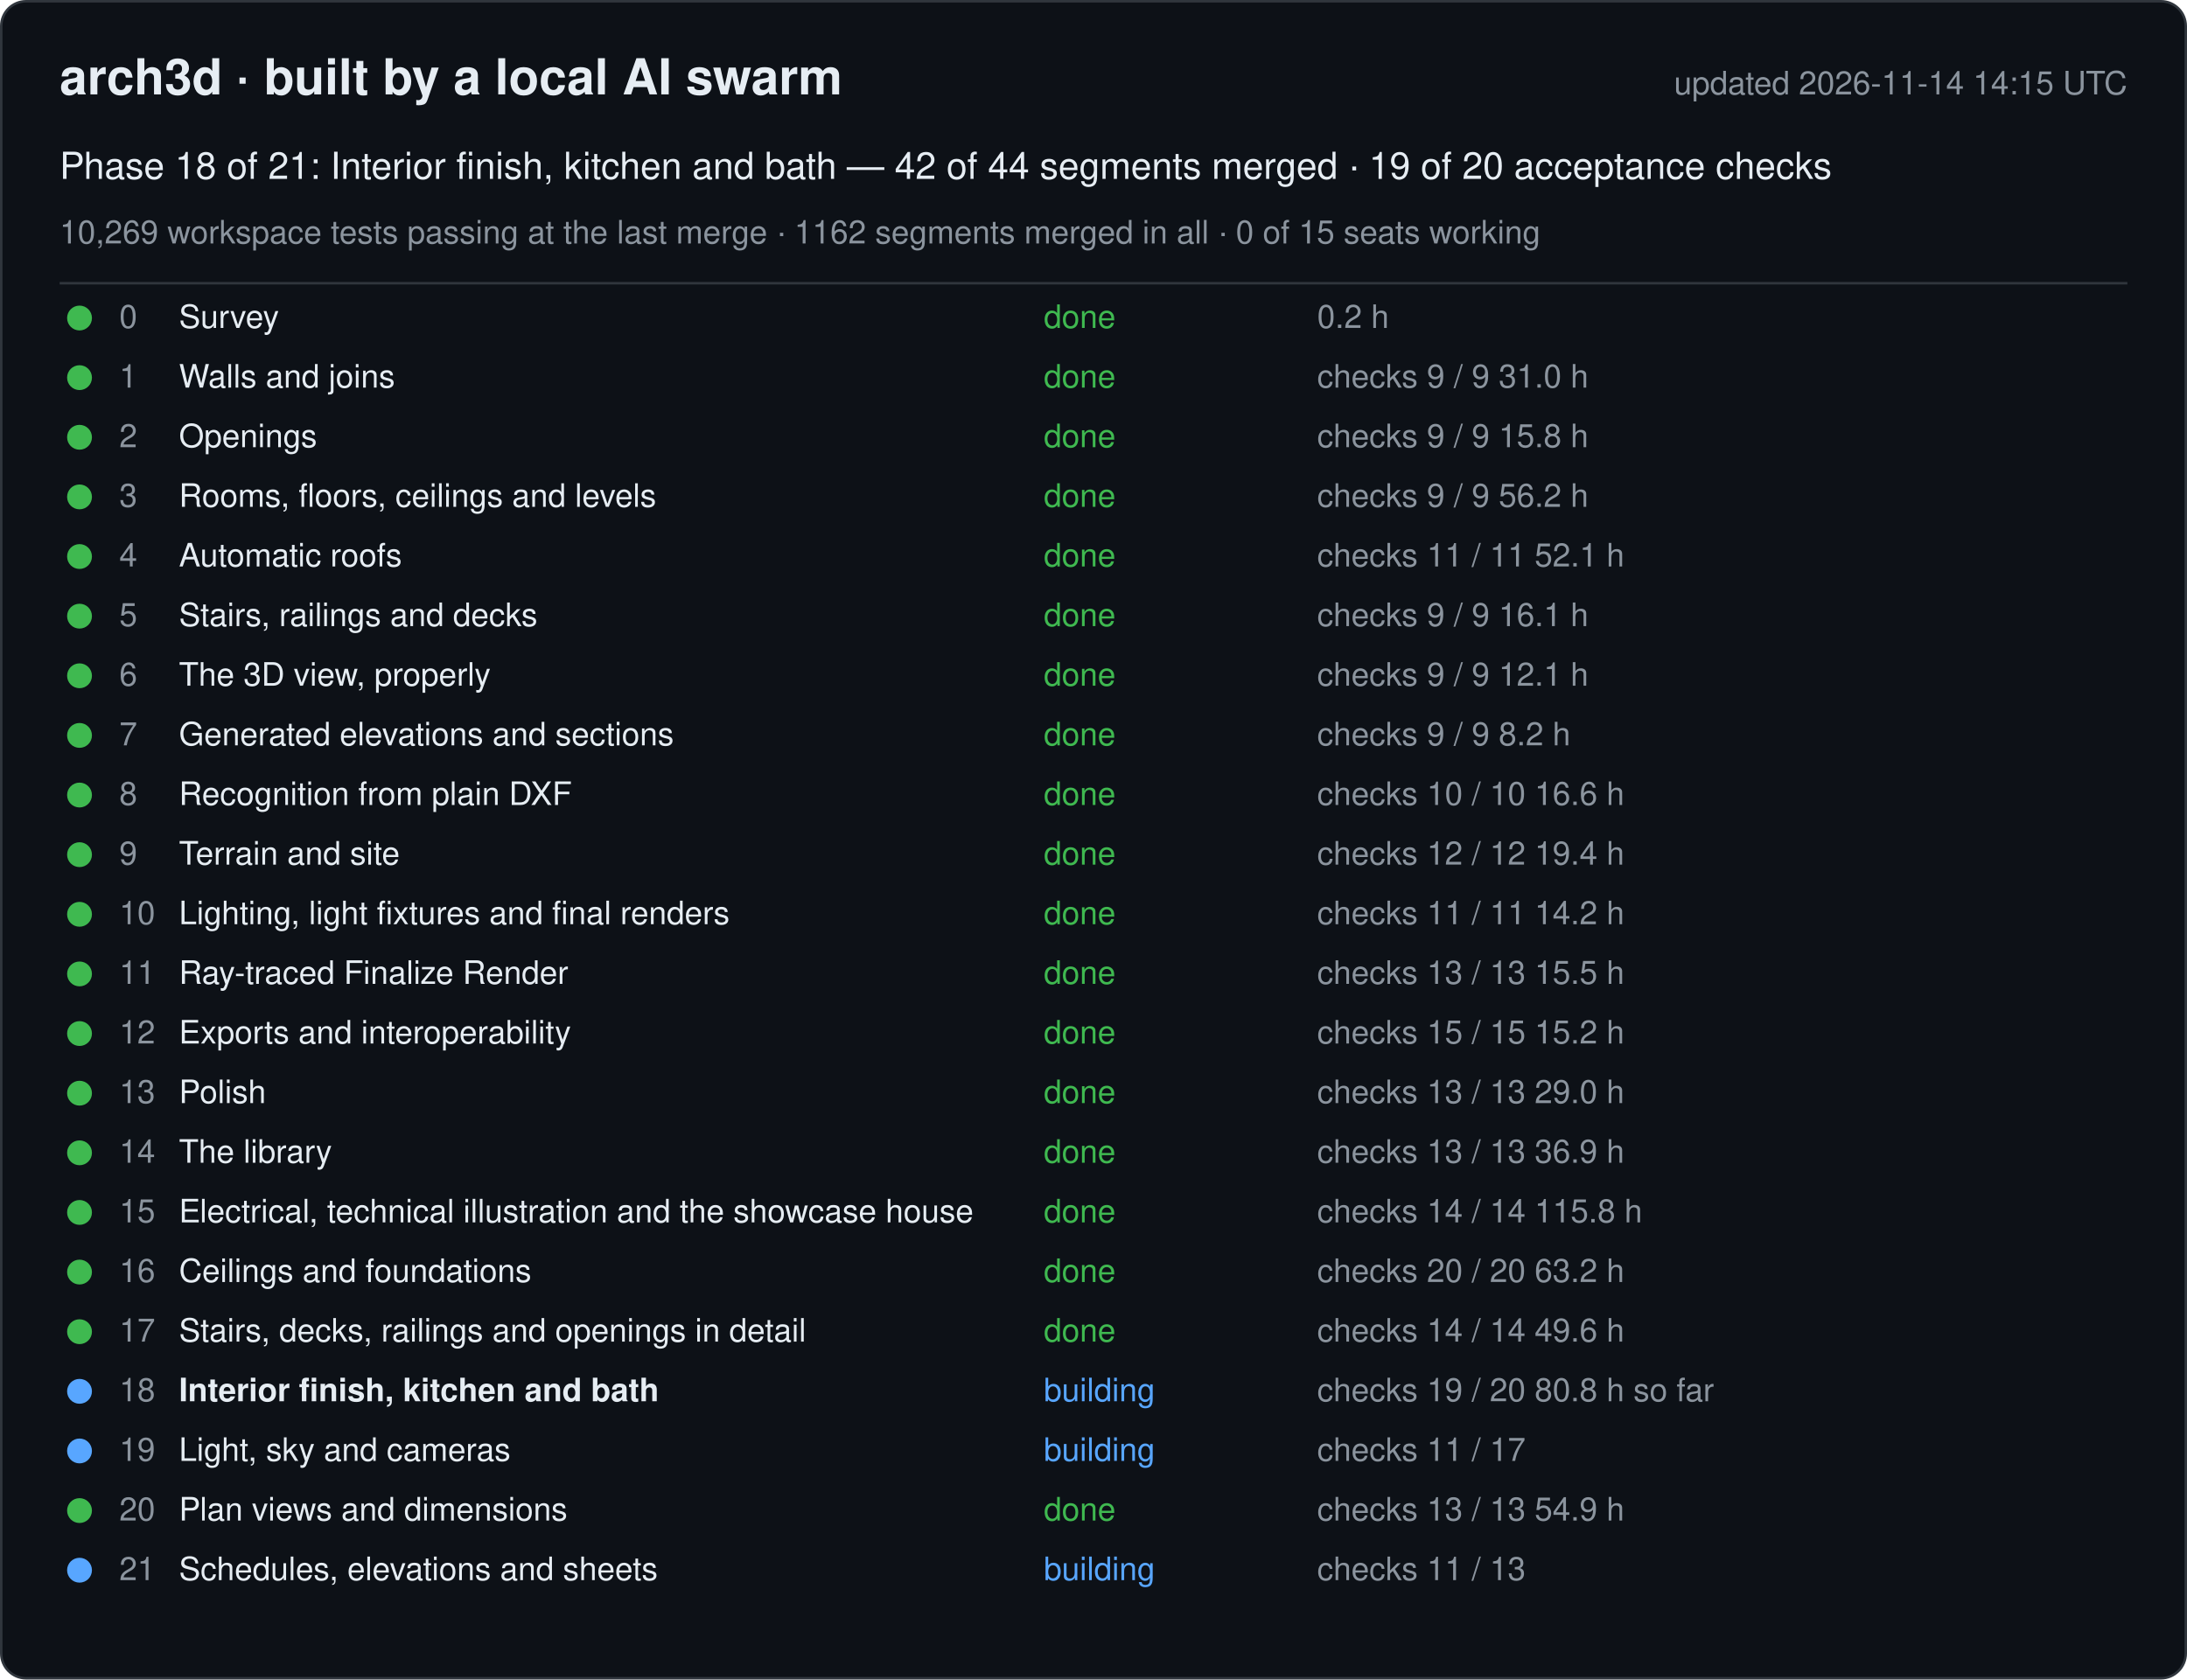
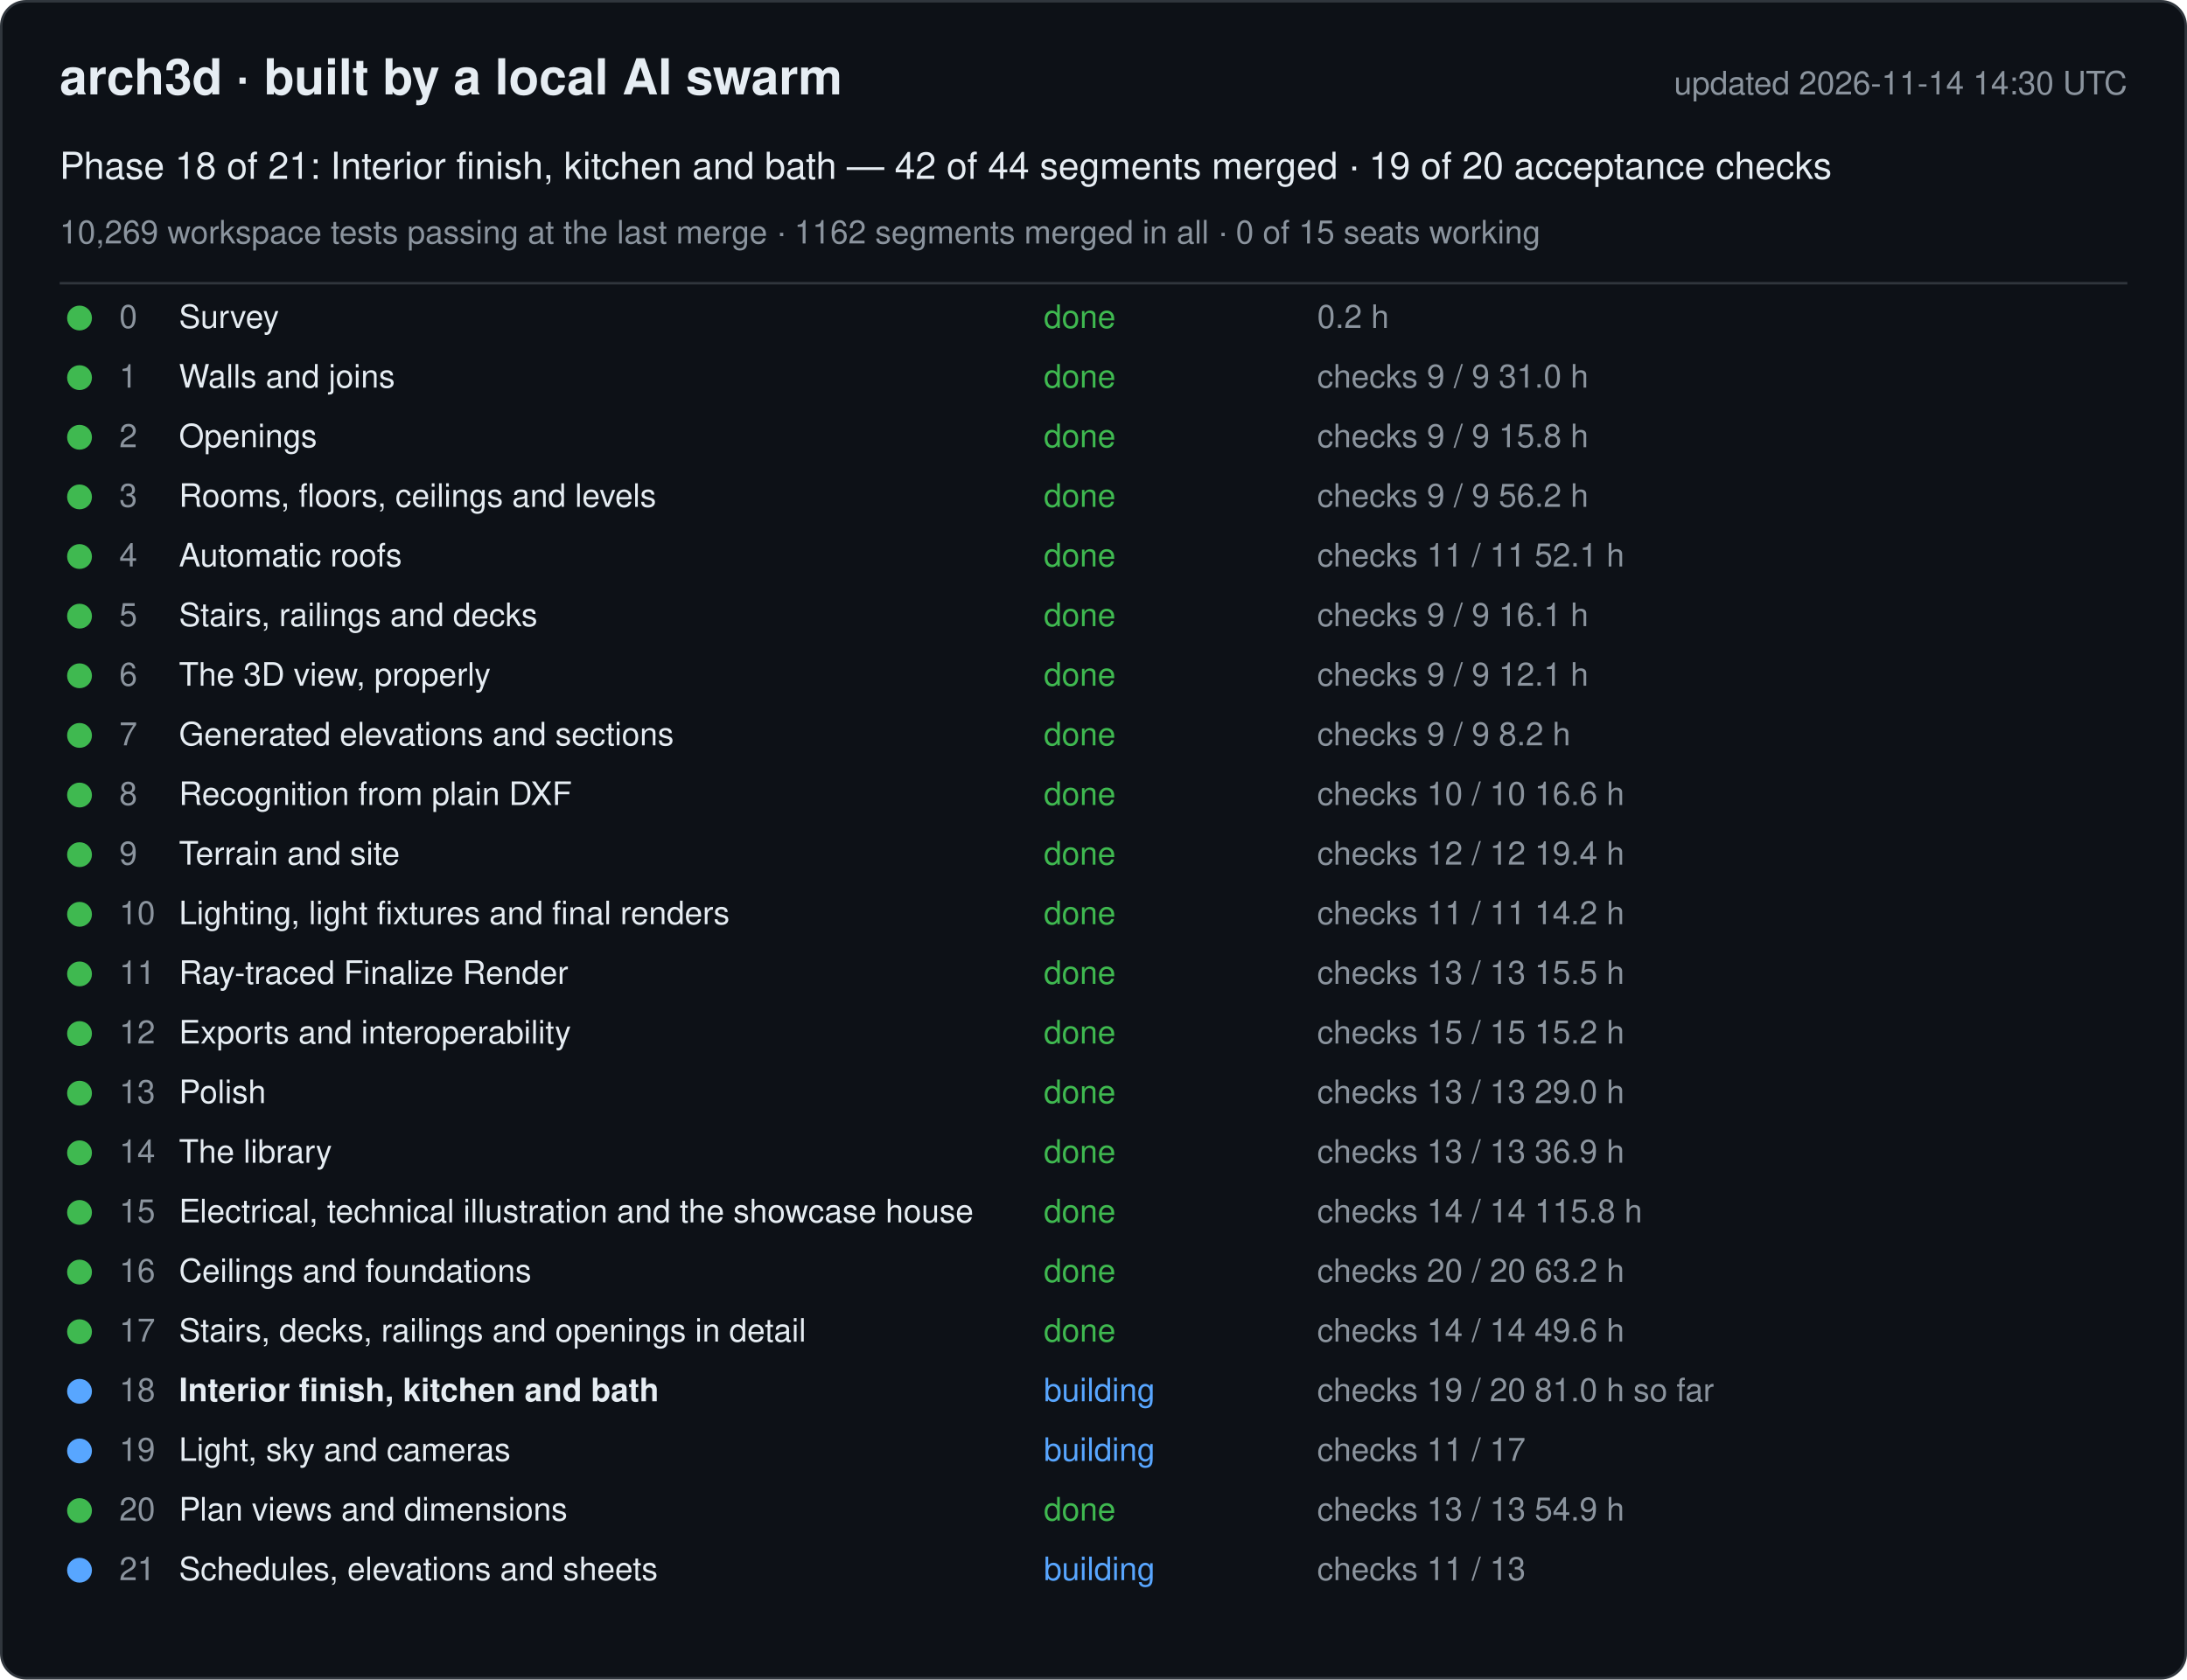
<svg xmlns="http://www.w3.org/2000/svg" width="880" height="676" viewBox="0 0 880 676" font-family="-apple-system, Segoe UI, Helvetica, Arial, sans-serif">
  <rect x="0.5" y="0.5" width="879" height="675" rx="10" fill="#0d1117" stroke="#30363d" />
  <text x="24" y="38" font-size="20" font-weight="600" fill="#e6edf3">arch3d · built by a local AI swarm</text>
-   <text x="856" y="38" font-size="13" fill="#8b949e" text-anchor="end">updated 2026-11-14 14:15 UTC</text>
+   <text x="856" y="38" font-size="13" fill="#8b949e" text-anchor="end">updated 2026-11-14 14:30 UTC</text>
  <text x="24" y="72" font-size="15" fill="#e6edf3">Phase 18 of 21: Interior finish, kitchen and bath — 42 of 44 segments merged · 19 of 20 acceptance checks</text>
  <text x="24" y="98" font-size="13" fill="#8b949e">10,269 workspace tests passing at the last merge · 1162 segments merged in all · 0 of 15 seats working</text>
  <line x1="24" y1="114" x2="856" y2="114" stroke="#30363d" />
  <g data-phase="0">
    <circle cx="32" cy="128" r="5" fill="#3fb950" />
    <text x="48" y="132" font-size="13" fill="#8b949e">0</text>
    <text x="72" y="132" font-size="13" fill="#e6edf3">Survey</text>
    <text x="420" y="132" font-size="13" fill="#3fb950">done</text>
    <text x="530" y="132" font-size="13" fill="#8b949e">0.2 h</text>
  </g>
  <g data-phase="1">
    <circle cx="32" cy="152" r="5" fill="#3fb950" />
    <text x="48" y="156" font-size="13" fill="#8b949e">1</text>
    <text x="72" y="156" font-size="13" fill="#e6edf3">Walls and joins</text>
    <text x="420" y="156" font-size="13" fill="#3fb950">done</text>
    <text x="530" y="156" font-size="13" fill="#8b949e">checks 9 / 9   31.0 h</text>
  </g>
  <g data-phase="2">
    <circle cx="32" cy="176" r="5" fill="#3fb950" />
    <text x="48" y="180" font-size="13" fill="#8b949e">2</text>
    <text x="72" y="180" font-size="13" fill="#e6edf3">Openings</text>
    <text x="420" y="180" font-size="13" fill="#3fb950">done</text>
    <text x="530" y="180" font-size="13" fill="#8b949e">checks 9 / 9   15.8 h</text>
  </g>
  <g data-phase="3">
    <circle cx="32" cy="200" r="5" fill="#3fb950" />
    <text x="48" y="204" font-size="13" fill="#8b949e">3</text>
    <text x="72" y="204" font-size="13" fill="#e6edf3">Rooms, floors, ceilings and levels</text>
    <text x="420" y="204" font-size="13" fill="#3fb950">done</text>
    <text x="530" y="204" font-size="13" fill="#8b949e">checks 9 / 9   56.2 h</text>
  </g>
  <g data-phase="4">
    <circle cx="32" cy="224" r="5" fill="#3fb950" />
    <text x="48" y="228" font-size="13" fill="#8b949e">4</text>
    <text x="72" y="228" font-size="13" fill="#e6edf3">Automatic roofs</text>
    <text x="420" y="228" font-size="13" fill="#3fb950">done</text>
    <text x="530" y="228" font-size="13" fill="#8b949e">checks 11 / 11   52.1 h</text>
  </g>
  <g data-phase="5">
    <circle cx="32" cy="248" r="5" fill="#3fb950" />
    <text x="48" y="252" font-size="13" fill="#8b949e">5</text>
    <text x="72" y="252" font-size="13" fill="#e6edf3">Stairs, railings and decks</text>
    <text x="420" y="252" font-size="13" fill="#3fb950">done</text>
    <text x="530" y="252" font-size="13" fill="#8b949e">checks 9 / 9   16.1 h</text>
  </g>
  <g data-phase="6">
    <circle cx="32" cy="272" r="5" fill="#3fb950" />
    <text x="48" y="276" font-size="13" fill="#8b949e">6</text>
    <text x="72" y="276" font-size="13" fill="#e6edf3">The 3D view, properly</text>
    <text x="420" y="276" font-size="13" fill="#3fb950">done</text>
    <text x="530" y="276" font-size="13" fill="#8b949e">checks 9 / 9   12.1 h</text>
  </g>
  <g data-phase="7">
    <circle cx="32" cy="296" r="5" fill="#3fb950" />
    <text x="48" y="300" font-size="13" fill="#8b949e">7</text>
    <text x="72" y="300" font-size="13" fill="#e6edf3">Generated elevations and sections</text>
    <text x="420" y="300" font-size="13" fill="#3fb950">done</text>
    <text x="530" y="300" font-size="13" fill="#8b949e">checks 9 / 9   8.2 h</text>
  </g>
  <g data-phase="8">
    <circle cx="32" cy="320" r="5" fill="#3fb950" />
    <text x="48" y="324" font-size="13" fill="#8b949e">8</text>
    <text x="72" y="324" font-size="13" fill="#e6edf3">Recognition from plain DXF</text>
    <text x="420" y="324" font-size="13" fill="#3fb950">done</text>
    <text x="530" y="324" font-size="13" fill="#8b949e">checks 10 / 10   16.6 h</text>
  </g>
  <g data-phase="9">
    <circle cx="32" cy="344" r="5" fill="#3fb950" />
    <text x="48" y="348" font-size="13" fill="#8b949e">9</text>
    <text x="72" y="348" font-size="13" fill="#e6edf3">Terrain and site</text>
    <text x="420" y="348" font-size="13" fill="#3fb950">done</text>
    <text x="530" y="348" font-size="13" fill="#8b949e">checks 12 / 12   19.4 h</text>
  </g>
  <g data-phase="10">
    <circle cx="32" cy="368" r="5" fill="#3fb950" />
    <text x="48" y="372" font-size="13" fill="#8b949e">10</text>
    <text x="72" y="372" font-size="13" fill="#e6edf3">Lighting, light fixtures and final renders</text>
    <text x="420" y="372" font-size="13" fill="#3fb950">done</text>
    <text x="530" y="372" font-size="13" fill="#8b949e">checks 11 / 11   14.2 h</text>
  </g>
  <g data-phase="11">
    <circle cx="32" cy="392" r="5" fill="#3fb950" />
    <text x="48" y="396" font-size="13" fill="#8b949e">11</text>
    <text x="72" y="396" font-size="13" fill="#e6edf3">Ray-traced Finalize Render</text>
    <text x="420" y="396" font-size="13" fill="#3fb950">done</text>
    <text x="530" y="396" font-size="13" fill="#8b949e">checks 13 / 13   15.5 h</text>
  </g>
  <g data-phase="12">
    <circle cx="32" cy="416" r="5" fill="#3fb950" />
    <text x="48" y="420" font-size="13" fill="#8b949e">12</text>
    <text x="72" y="420" font-size="13" fill="#e6edf3">Exports and interoperability</text>
    <text x="420" y="420" font-size="13" fill="#3fb950">done</text>
    <text x="530" y="420" font-size="13" fill="#8b949e">checks 15 / 15   15.2 h</text>
  </g>
  <g data-phase="13">
    <circle cx="32" cy="440" r="5" fill="#3fb950" />
    <text x="48" y="444" font-size="13" fill="#8b949e">13</text>
    <text x="72" y="444" font-size="13" fill="#e6edf3">Polish</text>
    <text x="420" y="444" font-size="13" fill="#3fb950">done</text>
    <text x="530" y="444" font-size="13" fill="#8b949e">checks 13 / 13   29.0 h</text>
  </g>
  <g data-phase="14">
    <circle cx="32" cy="464" r="5" fill="#3fb950" />
    <text x="48" y="468" font-size="13" fill="#8b949e">14</text>
    <text x="72" y="468" font-size="13" fill="#e6edf3">The library</text>
    <text x="420" y="468" font-size="13" fill="#3fb950">done</text>
    <text x="530" y="468" font-size="13" fill="#8b949e">checks 13 / 13   36.9 h</text>
  </g>
  <g data-phase="15">
    <circle cx="32" cy="488" r="5" fill="#3fb950" />
    <text x="48" y="492" font-size="13" fill="#8b949e">15</text>
    <text x="72" y="492" font-size="13" fill="#e6edf3">Electrical, technical illustration and the showcase house</text>
    <text x="420" y="492" font-size="13" fill="#3fb950">done</text>
    <text x="530" y="492" font-size="13" fill="#8b949e">checks 14 / 14   115.8 h</text>
  </g>
  <g data-phase="16">
    <circle cx="32" cy="512" r="5" fill="#3fb950" />
    <text x="48" y="516" font-size="13" fill="#8b949e">16</text>
    <text x="72" y="516" font-size="13" fill="#e6edf3">Ceilings and foundations</text>
    <text x="420" y="516" font-size="13" fill="#3fb950">done</text>
    <text x="530" y="516" font-size="13" fill="#8b949e">checks 20 / 20   63.2 h</text>
  </g>
  <g data-phase="17">
    <circle cx="32" cy="536" r="5" fill="#3fb950" />
    <text x="48" y="540" font-size="13" fill="#8b949e">17</text>
    <text x="72" y="540" font-size="13" fill="#e6edf3">Stairs, decks, railings and openings in detail</text>
    <text x="420" y="540" font-size="13" fill="#3fb950">done</text>
    <text x="530" y="540" font-size="13" fill="#8b949e">checks 14 / 14   49.6 h</text>
  </g>
  <g data-phase="18">
    <circle cx="32" cy="560" r="5" fill="#58a6ff" />
    <text x="48" y="564" font-size="13" fill="#8b949e">18</text>
    <text x="72" y="564" font-size="13" fill="#e6edf3" font-weight="600">Interior finish, kitchen and bath</text>
    <text x="420" y="564" font-size="13" fill="#58a6ff">building</text>
-     <text x="530" y="564" font-size="13" fill="#8b949e">checks 19 / 20   80.8 h so far</text>
+     <text x="530" y="564" font-size="13" fill="#8b949e">checks 19 / 20   81.0 h so far</text>
  </g>
  <g data-phase="19">
    <circle cx="32" cy="584" r="5" fill="#58a6ff" />
    <text x="48" y="588" font-size="13" fill="#8b949e">19</text>
    <text x="72" y="588" font-size="13" fill="#e6edf3">Light, sky and cameras</text>
    <text x="420" y="588" font-size="13" fill="#58a6ff">building</text>
    <text x="530" y="588" font-size="13" fill="#8b949e">checks 11 / 17</text>
  </g>
  <g data-phase="20">
    <circle cx="32" cy="608" r="5" fill="#3fb950" />
    <text x="48" y="612" font-size="13" fill="#8b949e">20</text>
    <text x="72" y="612" font-size="13" fill="#e6edf3">Plan views and dimensions</text>
    <text x="420" y="612" font-size="13" fill="#3fb950">done</text>
    <text x="530" y="612" font-size="13" fill="#8b949e">checks 13 / 13   54.9 h</text>
  </g>
  <g data-phase="21">
    <circle cx="32" cy="632" r="5" fill="#58a6ff" />
    <text x="48" y="636" font-size="13" fill="#8b949e">21</text>
    <text x="72" y="636" font-size="13" fill="#e6edf3">Schedules, elevations and sheets</text>
    <text x="420" y="636" font-size="13" fill="#58a6ff">building</text>
    <text x="530" y="636" font-size="13" fill="#8b949e">checks 11 / 13</text>
  </g>
</svg>
